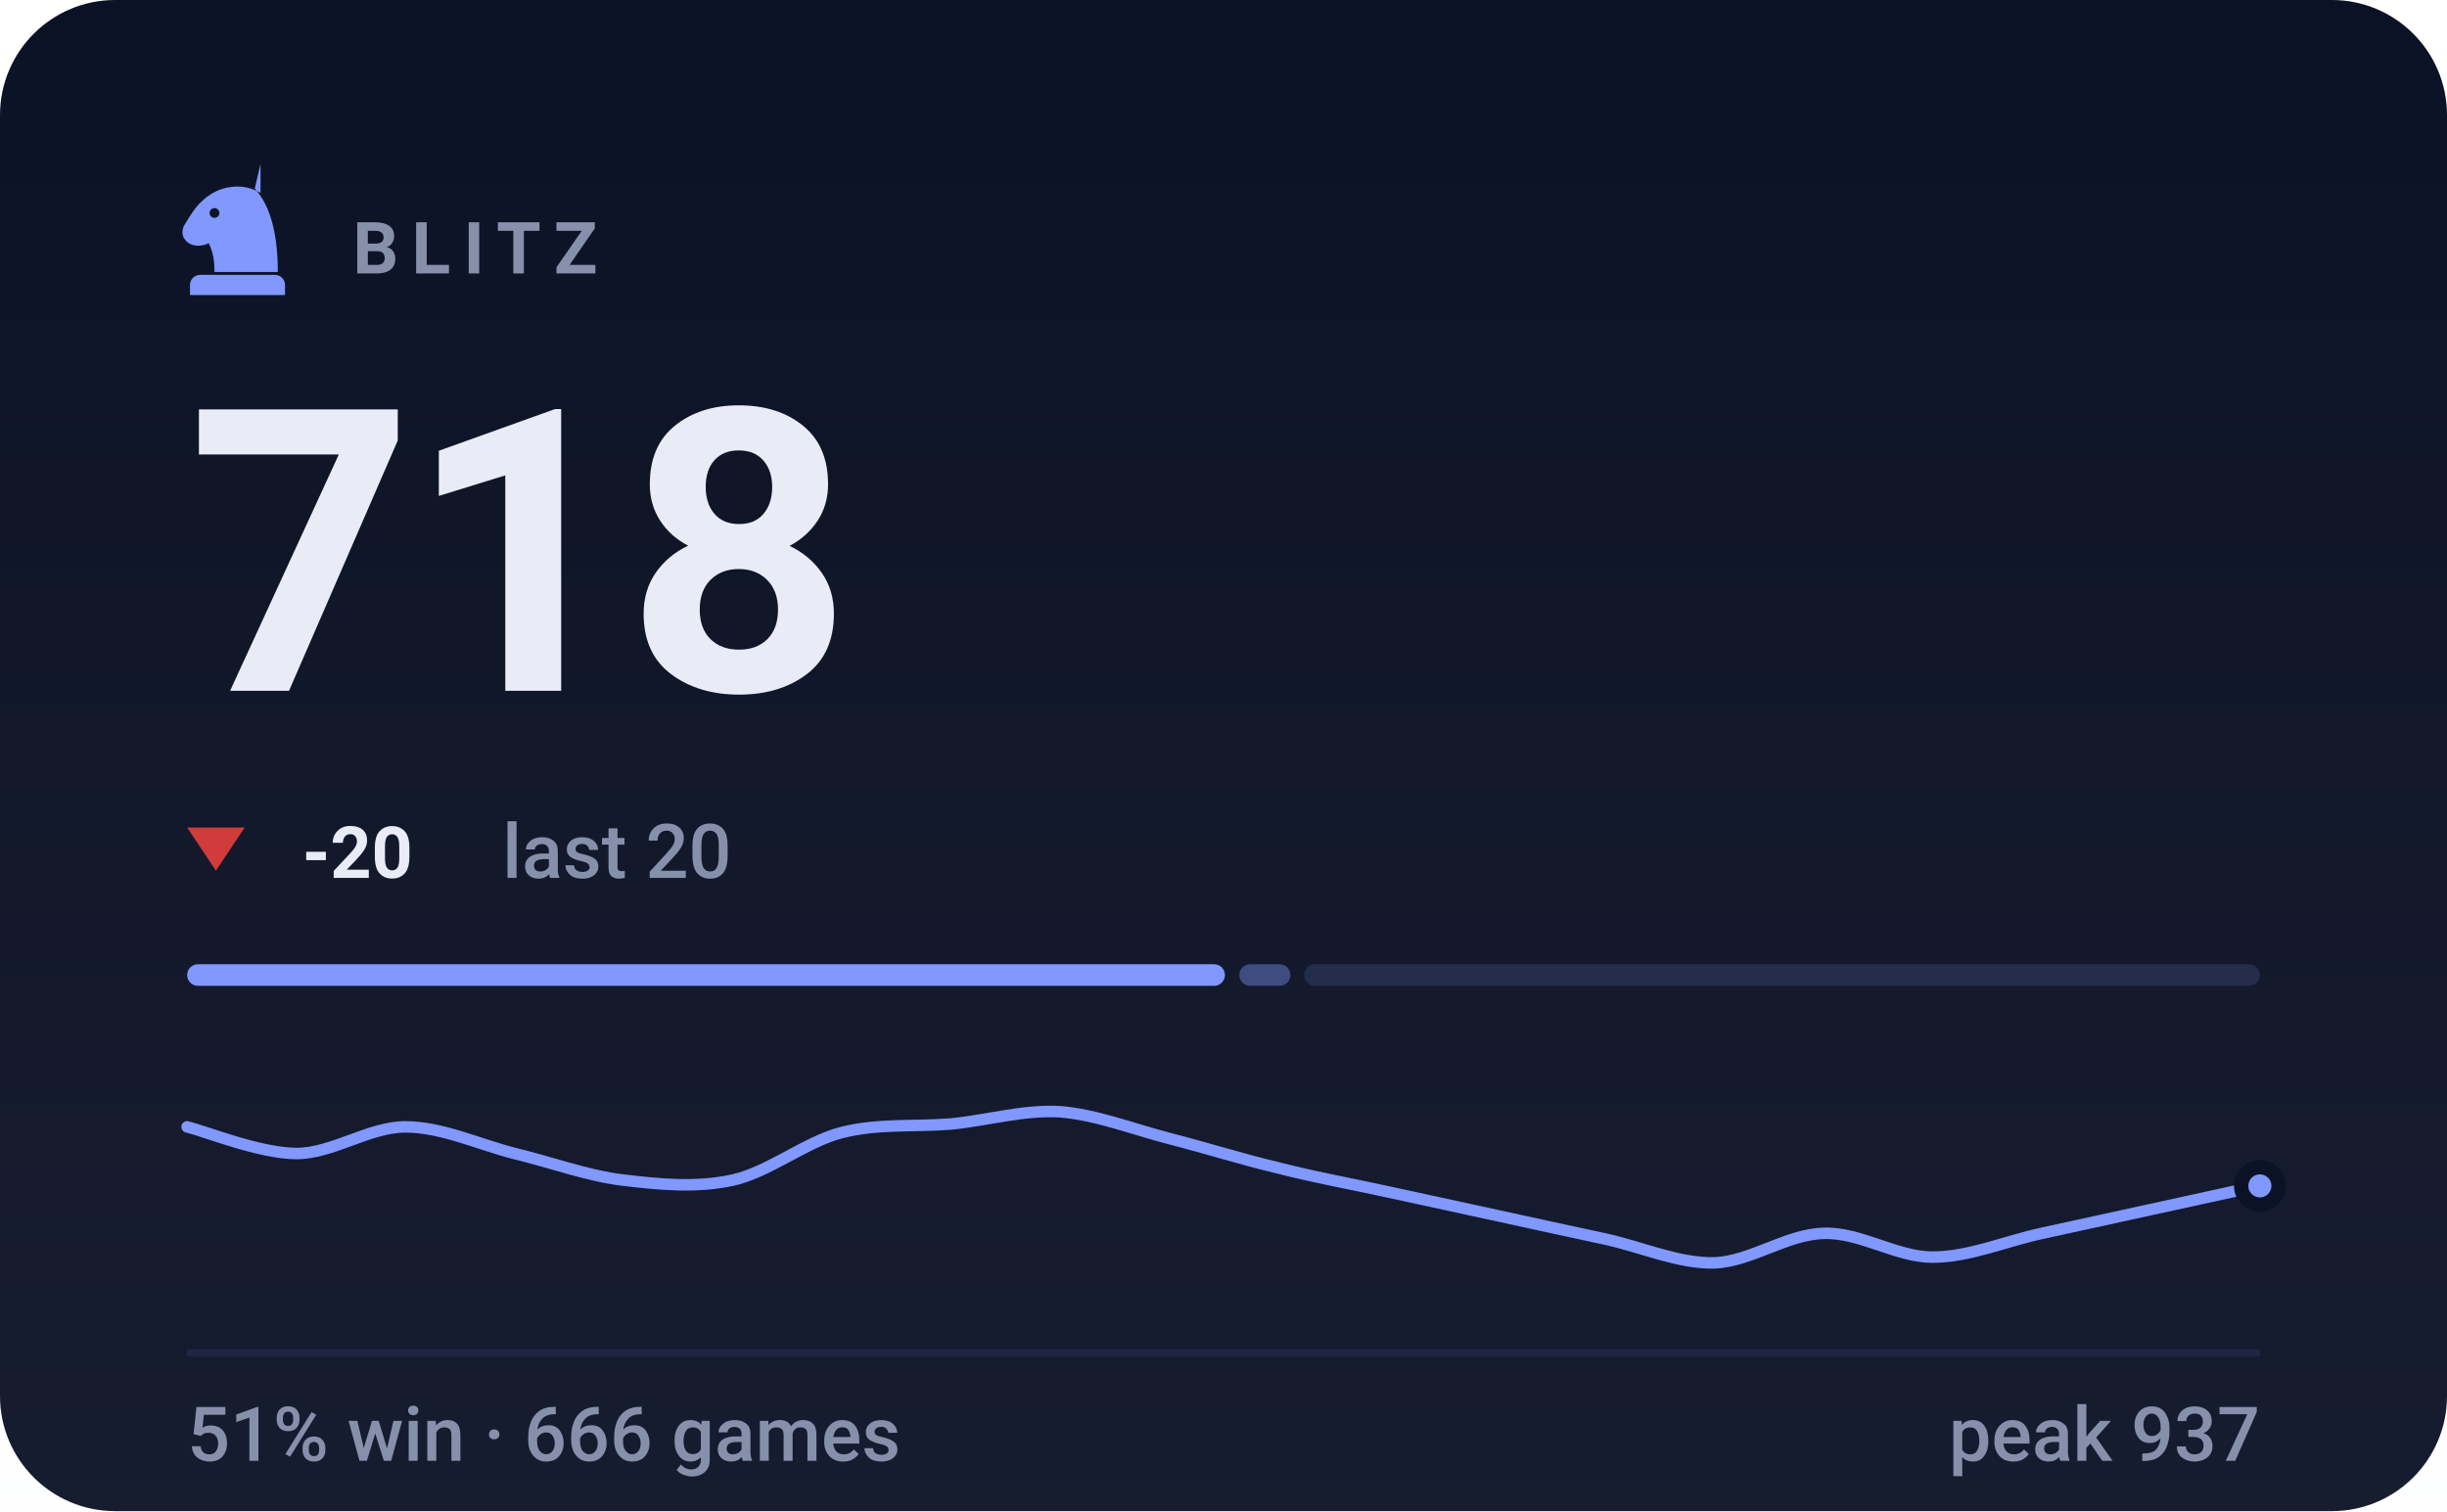
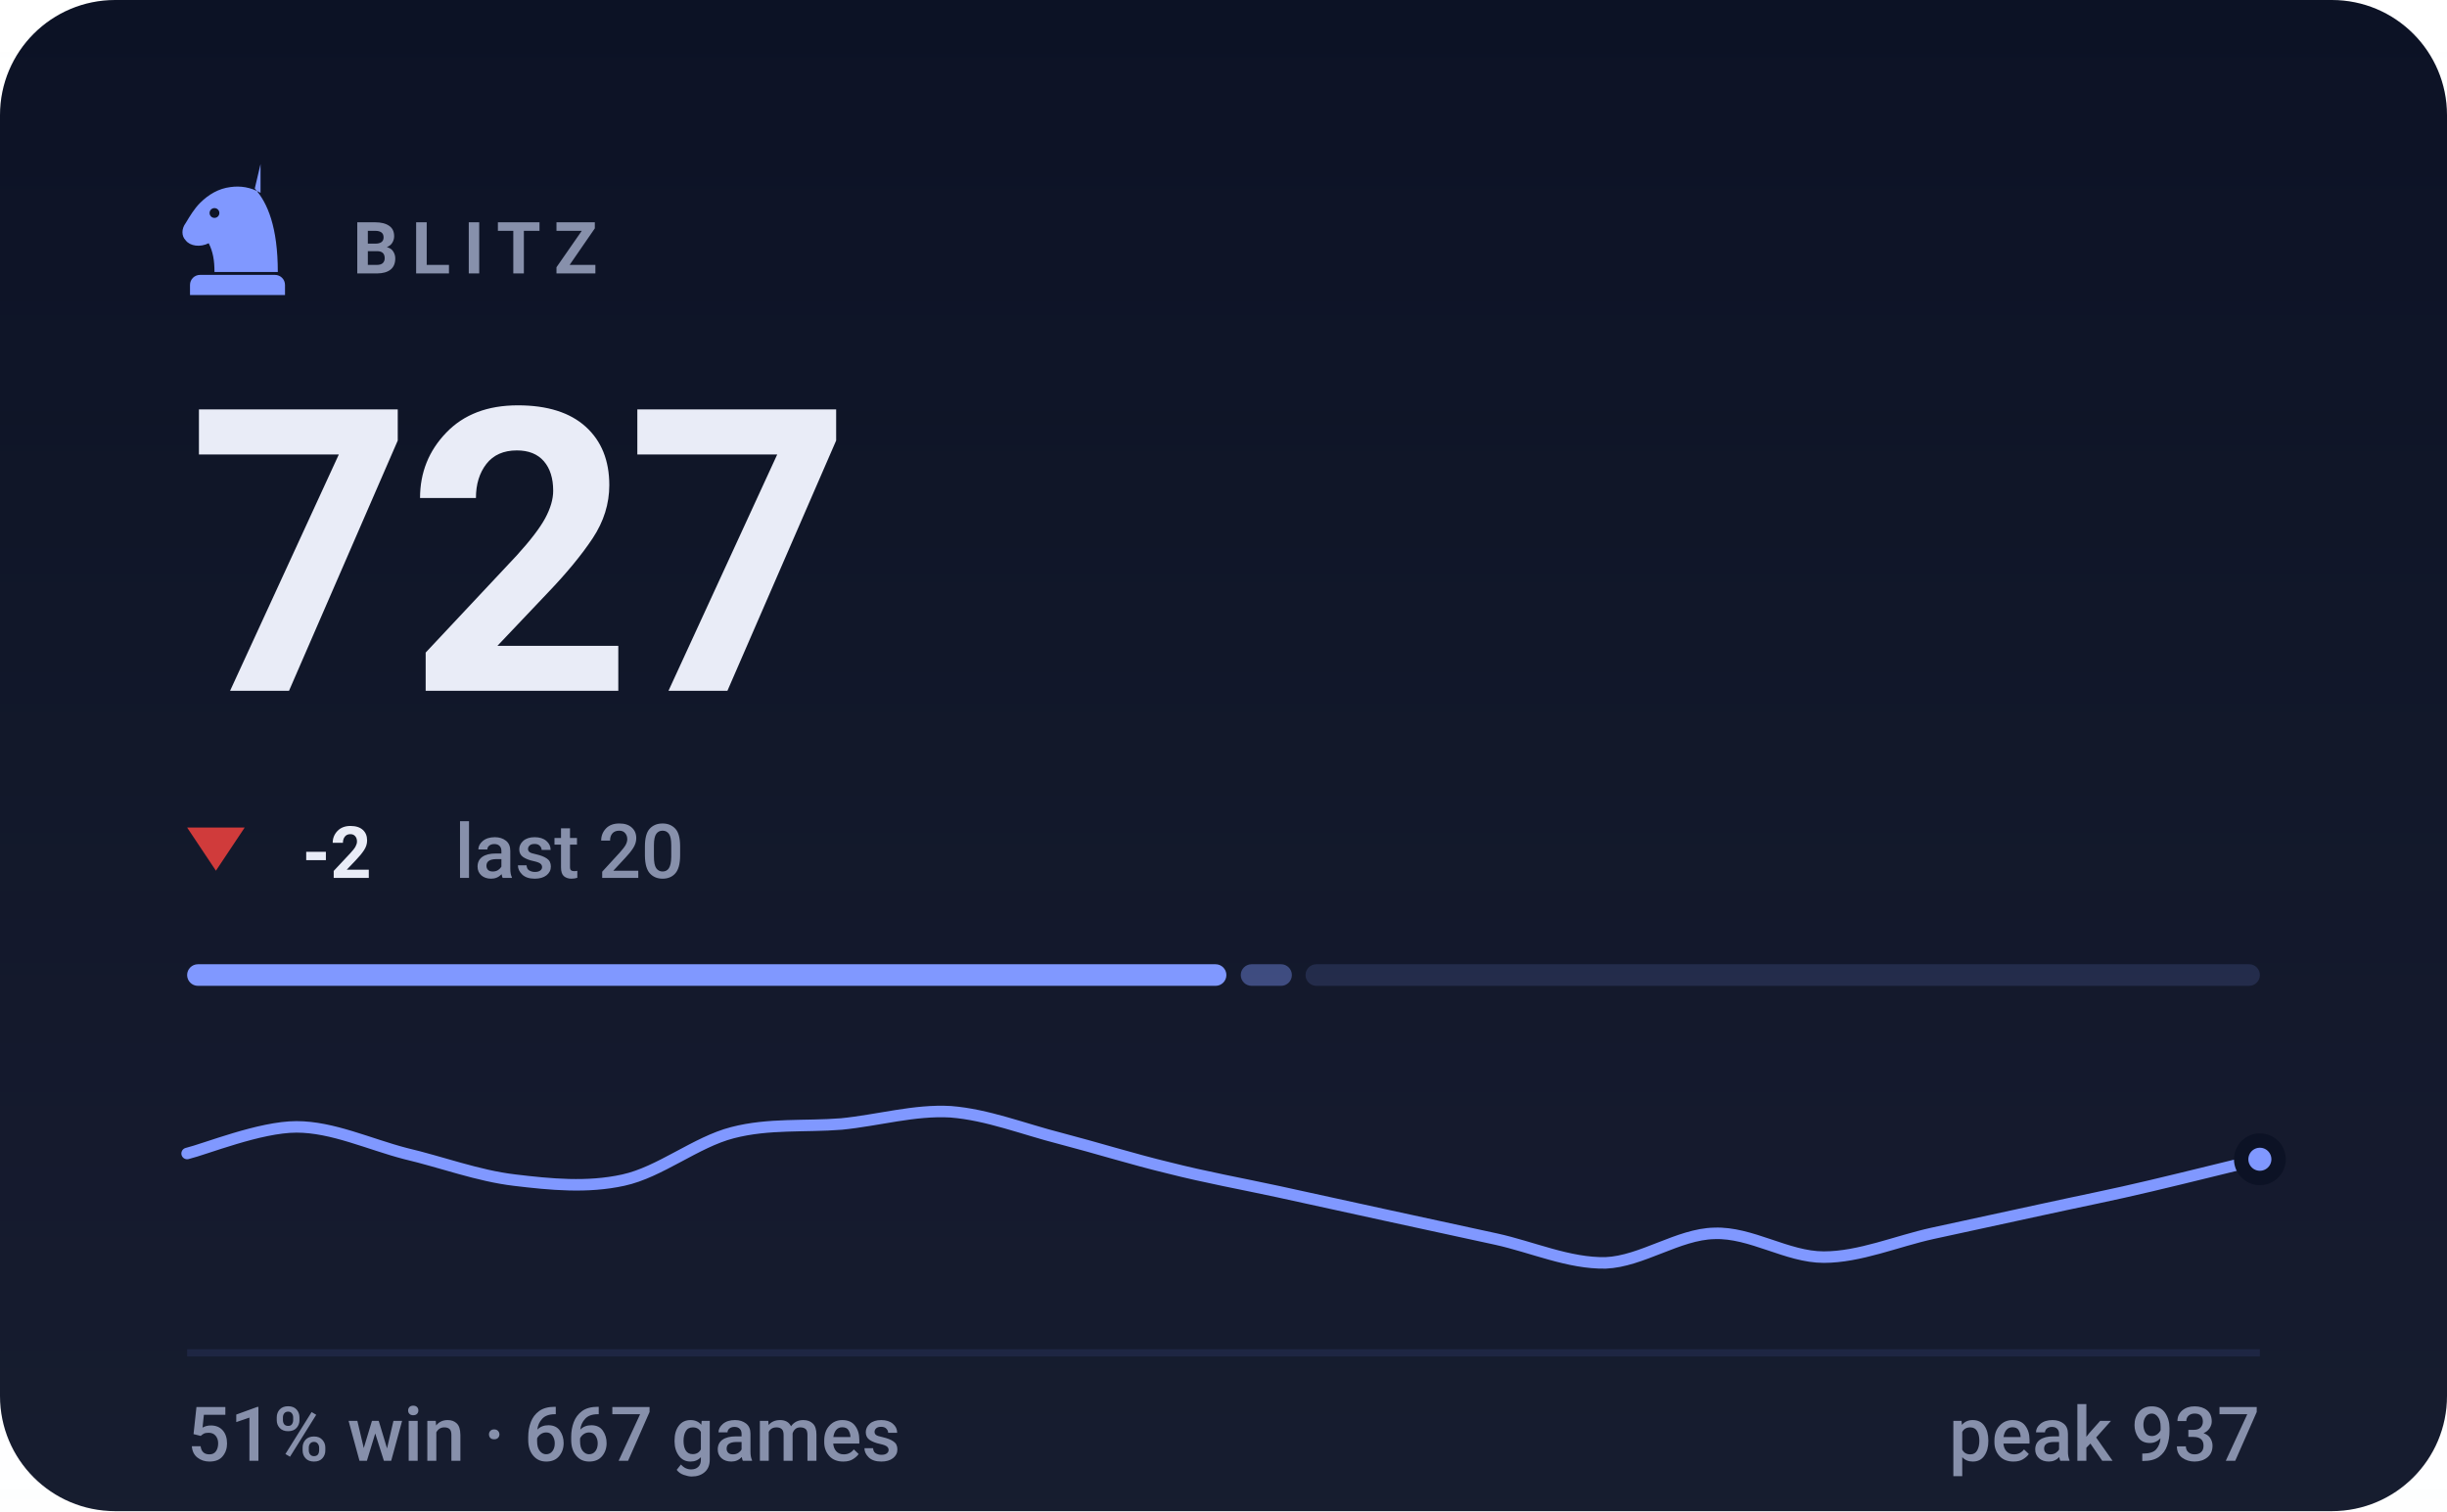
- <svg xmlns="http://www.w3.org/2000/svg" viewBox="0 0 340 210" width="340" height="210" role="img" aria-label="BLITZ rating 718, 51% win rate over 666 games">
+ <svg xmlns="http://www.w3.org/2000/svg" viewBox="0 0 340 210" width="340" height="210" role="img" aria-label="BLITZ rating 727, 51% win rate over 667 games">
  <style>svg{font-family:-apple-system,BlinkMacSystemFont,'Segoe UI',Roboto,'Helvetica Neue',Arial,sans-serif}text{fill:#e9ecf7;white-space:pre}.bg{fill:#0c1225}.acc{fill:#8098ff}.win{fill:#1baf7a}.draw{fill:#8b8f96}.loss{fill:#d03b3b}.lbl{font-size:10px;font-weight:600;letter-spacing:.18em;fill:#8790ab}.cap{font-size:10.5px;font-weight:500;fill:#8790ab}.num{font-family:-apple-system,BlinkMacSystemFont,'Segoe UI',Roboto,'Helvetica Neue',Arial,sans-serif;font-weight:700;letter-spacing:-.02em}.tick{font-size:9px;font-weight:500;fill:#8790ab;opacity:.75}.dl{font-size:10px;font-weight:600}.rule{stroke:#1e2643;stroke-width:1;fill:none}.grid{stroke:#1e2643;stroke-width:1;fill:none;opacity:.7}.ln{fill:none;stroke:#8098ff;stroke-width:2;stroke-linecap:round;stroke-linejoin:round}.ring{stroke:#0c1225;stroke-width:2}.hollow{fill:none;stroke-width:1.5}.sq{fill:#e9ecf7;opacity:.035}</style>
  <rect class="bg" width="340" height="210" rx="16" />
  <defs>
    <linearGradient id="gp" x1="0" y1="0" x2="0" y2="1">
      <stop offset="0" stop-color="#e9ecf7" stop-opacity="0" />
      <stop offset="1" stop-color="#e9ecf7" stop-opacity=".05" />
    </linearGradient>
  </defs>
  <rect width="340" height="210" fill="url(#gp)" />
  <g class="acc" transform="translate(23.0,21.8) scale(0.2)">
    <path fill-rule="evenodd" d="M66 5l-4 17c9 10 16 27 16 58H34c0-8-1-14-4-20-6 3-13 2-16-2-3-3-3-8 0-12 3-5 6-10 10-14 6-6 13-10 21-11 7-1 14 0 21 4zM37.4 39a3.4 3.4 0 1 0-6.8 0 3.4 3.4 0 1 0 6.8 0zM24 82h52c3.9 0 7 3.1 7 7v7H17v-7c0-3.9 3.1-7 7-7z" />
  </g>
  <text class="lbl" x="49" y="38">BLITZ</text>
-   <text class="num" x="26" y="96" style="font-size:55px">718</text>
+   <text class="num" x="26" y="96" style="font-size:55px">727</text>
  <path fill="#d03b3b" d="M30 121L34 115H26Z" />
-   <text class="dl" x="42" y="122" fill="#d03b3b">-20</text>
-   <text class="cap" x="69.8" y="122">last 20</text>
-   <rect x="26.0" y="134" width="144.2" height="3" rx="1.5" fill="#8098ff" opacity="1" />
-   <rect x="172.2" y="134" width="7.1" height="3" rx="1.5" fill="#8098ff" opacity="0.4" />
-   <rect x="181.2" y="134" width="132.8" height="3" rx="1.5" fill="#8098ff" opacity="0.15" />
-   <path class="ln" style="stroke-width:1.6" d="M26.0 156.6C28.5 157.2 36.1 160.3 41.2 160.3C46.2 160.3 51.3 156.6 56.3 156.6C61.4 156.6 66.4 159.0 71.5 160.3C76.5 161.5 81.6 163.4 86.6 164.0C91.7 164.6 96.7 165.1 101.8 164.0C106.8 162.9 111.9 158.7 116.9 157.4C122.0 156.1 127.1 156.6 132.1 156.2C137.2 155.7 142.2 154.2 147.3 154.5C152.3 154.9 157.4 156.9 162.4 158.2C167.5 159.5 172.5 161.1 177.6 162.3C182.6 163.6 187.7 164.5 192.7 165.6C197.8 166.7 202.8 167.8 207.9 168.9C212.9 170.0 218.0 171.1 223.1 172.2C228.1 173.3 233.2 175.6 238.2 175.5C243.3 175.3 248.3 171.5 253.4 171.4C258.4 171.2 263.5 174.7 268.5 174.7C273.6 174.7 278.6 172.5 283.7 171.4C288.7 170.3 293.8 169.2 298.8 168.1C303.9 167.0 311.5 165.3 314.0 164.8" />
-   <circle class="acc ring" cx="314.0" cy="164.8" r="2.6" />
+   <text class="dl" x="42" y="122" fill="#d03b3b">-2</text>
+   <text class="cap" x="63.2" y="122">last 20</text>
+   <rect x="26.0" y="134" width="144.4" height="3" rx="1.5" fill="#8098ff" opacity="1" />
+   <rect x="172.4" y="134" width="7.1" height="3" rx="1.5" fill="#8098ff" opacity="0.4" />
+   <rect x="181.4" y="134" width="132.6" height="3" rx="1.5" fill="#8098ff" opacity="0.15" />
+   <path class="ln" style="stroke-width:1.6" d="M26.0 160.3C28.5 159.7 36.1 156.6 41.2 156.6C46.2 156.6 51.3 159.0 56.3 160.3C61.4 161.5 66.4 163.4 71.5 164.0C76.5 164.6 81.6 165.1 86.6 164.0C91.7 162.9 96.7 158.7 101.8 157.4C106.8 156.1 111.9 156.6 116.9 156.2C122.0 155.7 127.1 154.2 132.1 154.5C137.2 154.9 142.2 156.9 147.3 158.2C152.3 159.5 157.4 161.1 162.4 162.3C167.5 163.6 172.5 164.5 177.6 165.6C182.6 166.7 187.7 167.8 192.7 168.9C197.8 170.0 202.8 171.1 207.9 172.2C212.9 173.3 218.0 175.6 223.1 175.5C228.1 175.3 233.2 171.5 238.2 171.4C243.3 171.2 248.3 174.7 253.4 174.7C258.4 174.7 263.5 172.5 268.5 171.4C273.6 170.3 278.6 169.2 283.7 168.1C288.7 167.0 293.8 166.0 298.8 164.8C303.9 163.6 311.5 161.7 314.0 161.1" />
+   <circle class="acc ring" cx="314.0" cy="161.1" r="2.6" />
  <line class="rule" x1="26" y1="188" x2="314" y2="188" />
-   <text class="cap" x="26" y="203">51% win · 666 games</text>
+   <text class="cap" x="26" y="203">51% win · 667 games</text>
  <text class="cap" x="314" y="203" text-anchor="end">peak 937</text>
</svg>
